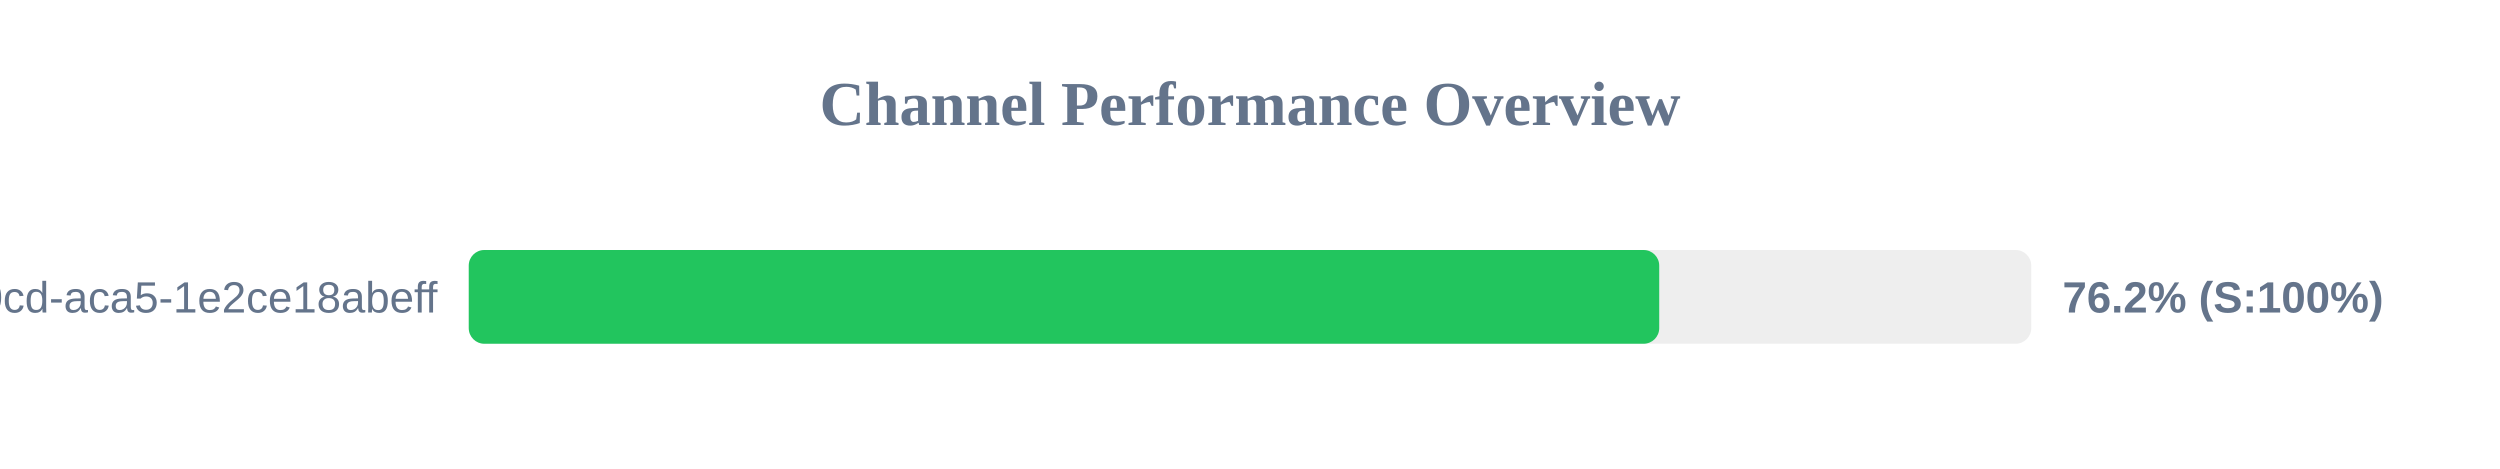
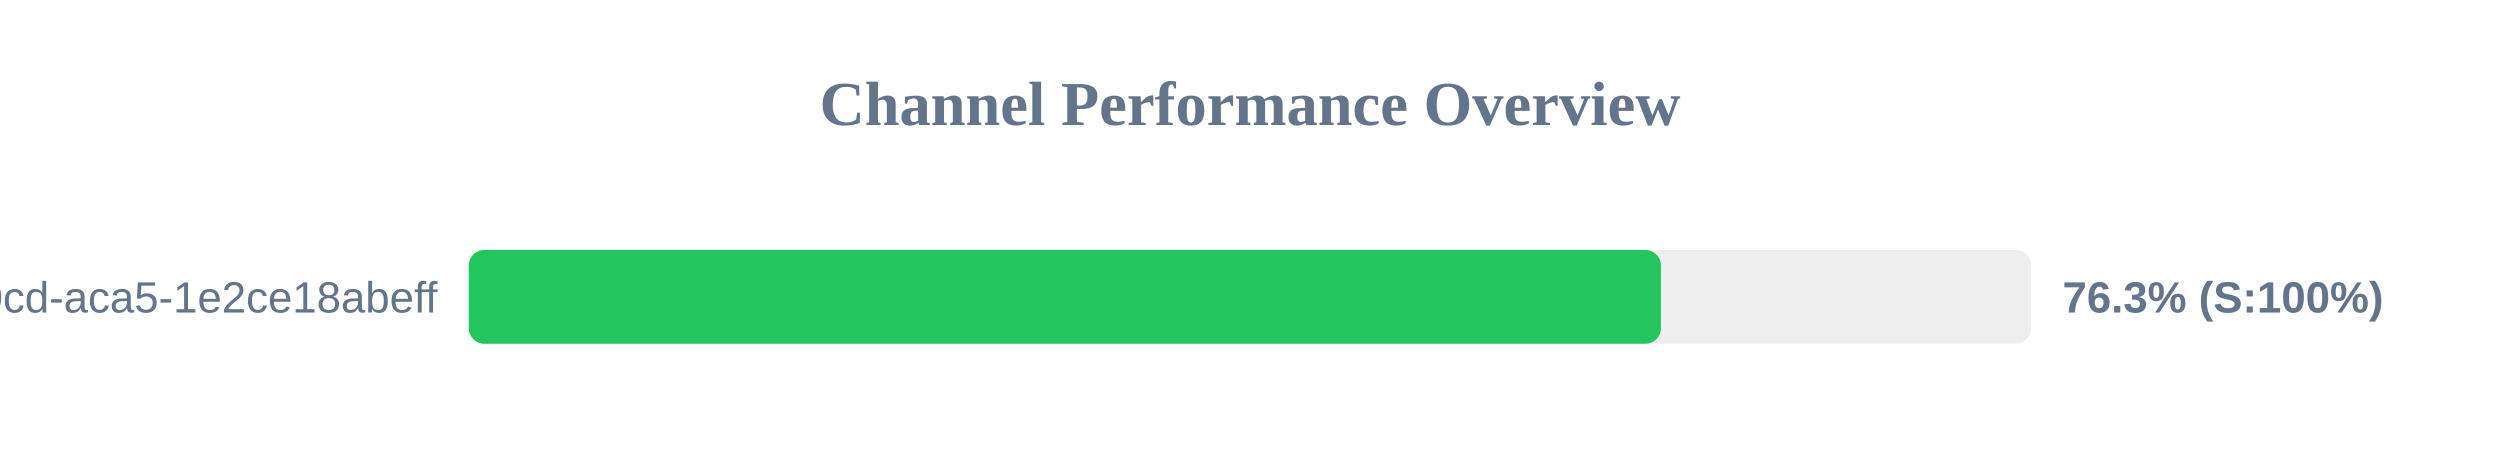
<svg xmlns="http://www.w3.org/2000/svg" width="800" height="150" version="1.1">
  <style>
        .row { font: 14px Arial; fill: #64748b; }
        .score { font: bold 14px Arial; fill: #64748b; }
    </style>
  <text x="400" y="40" text-anchor="middle" font-size="20px" font-weight="bold" fill="#64748b">Channel Performance Overview</text>
  <rect x="150" y="80" width="500" height="30" fill="#eee" rx="5" />
-   <rect x="150" y="80" width="380.95" height="30" fill="#22c55e" rx="5" />
+   <rect x="150" y="80" width="381.5" height="30" fill="#22c55e" rx="5" />
  <text x="140" y="100" text-anchor="end" class="row">?uuid=ebbeef45-0fd8-40cd-aca5-1e2ce18abeff</text>
-   <text x="660" y="100" text-anchor="start" class="score">76.2% (S:100%)</text>
+   <text x="660" y="100" text-anchor="start" class="score">76.3% (S:100%)</text>
</svg>
